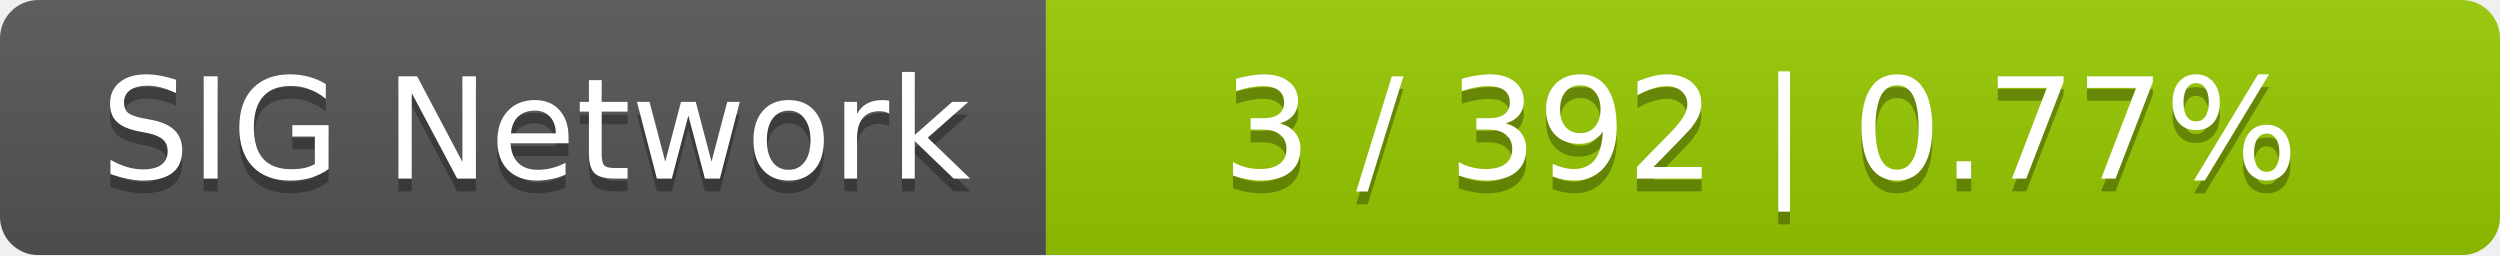
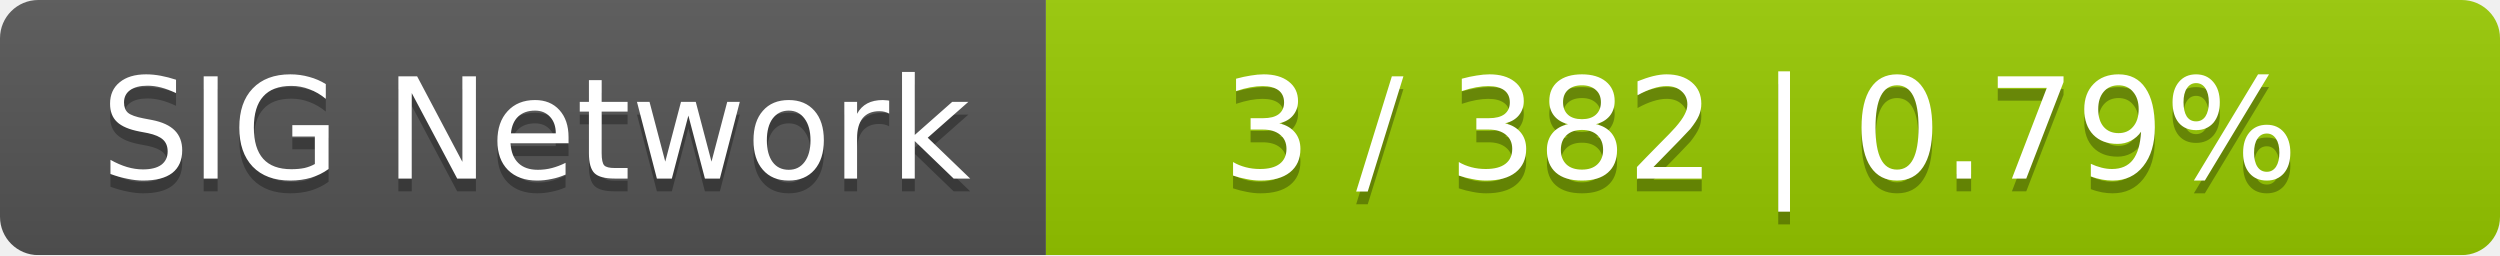
<svg xmlns="http://www.w3.org/2000/svg" width="196" height="20">
  <linearGradient id="smooth" x2="0" y2="100%">
    <stop offset="0" stop-color="#bbb" stop-opacity=".1" />
    <stop offset="1" stop-opacity=".1" />
  </linearGradient>
  <mask id="round">
    <rect width="196" height="20" rx="3" fill="#fff" />
  </mask>
  <g mask="url(#round)">
    <rect width="82" height="20" fill="#555" />
    <rect x="82" width="114" height="20" fill="#97ca00" />
    <rect width="196" height="20" fill="url(#smooth)" />
  </g>
  <g fill="#fff" text-anchor="middle" font-family="DejaVu Sans,Verdana,Geneva,sans-serif" font-size="11">
    <text x="42" y="15" fill="#010101" fill-opacity=".3">SIG Network</text>
    <text x="42" y="14">SIG Network</text>
-     <text x="138" y="15" fill="#010101" fill-opacity=".3">3 / 392    |    0.77%</text>
-     <text x="138" y="14">3 / 392    |    0.77%</text>
+     <text x="138" y="15" fill="#010101" fill-opacity=".3">3 / 382    |    0.79%</text>
+     <text x="138" y="14">3 / 382    |    0.79%</text>
  </g>
</svg>
